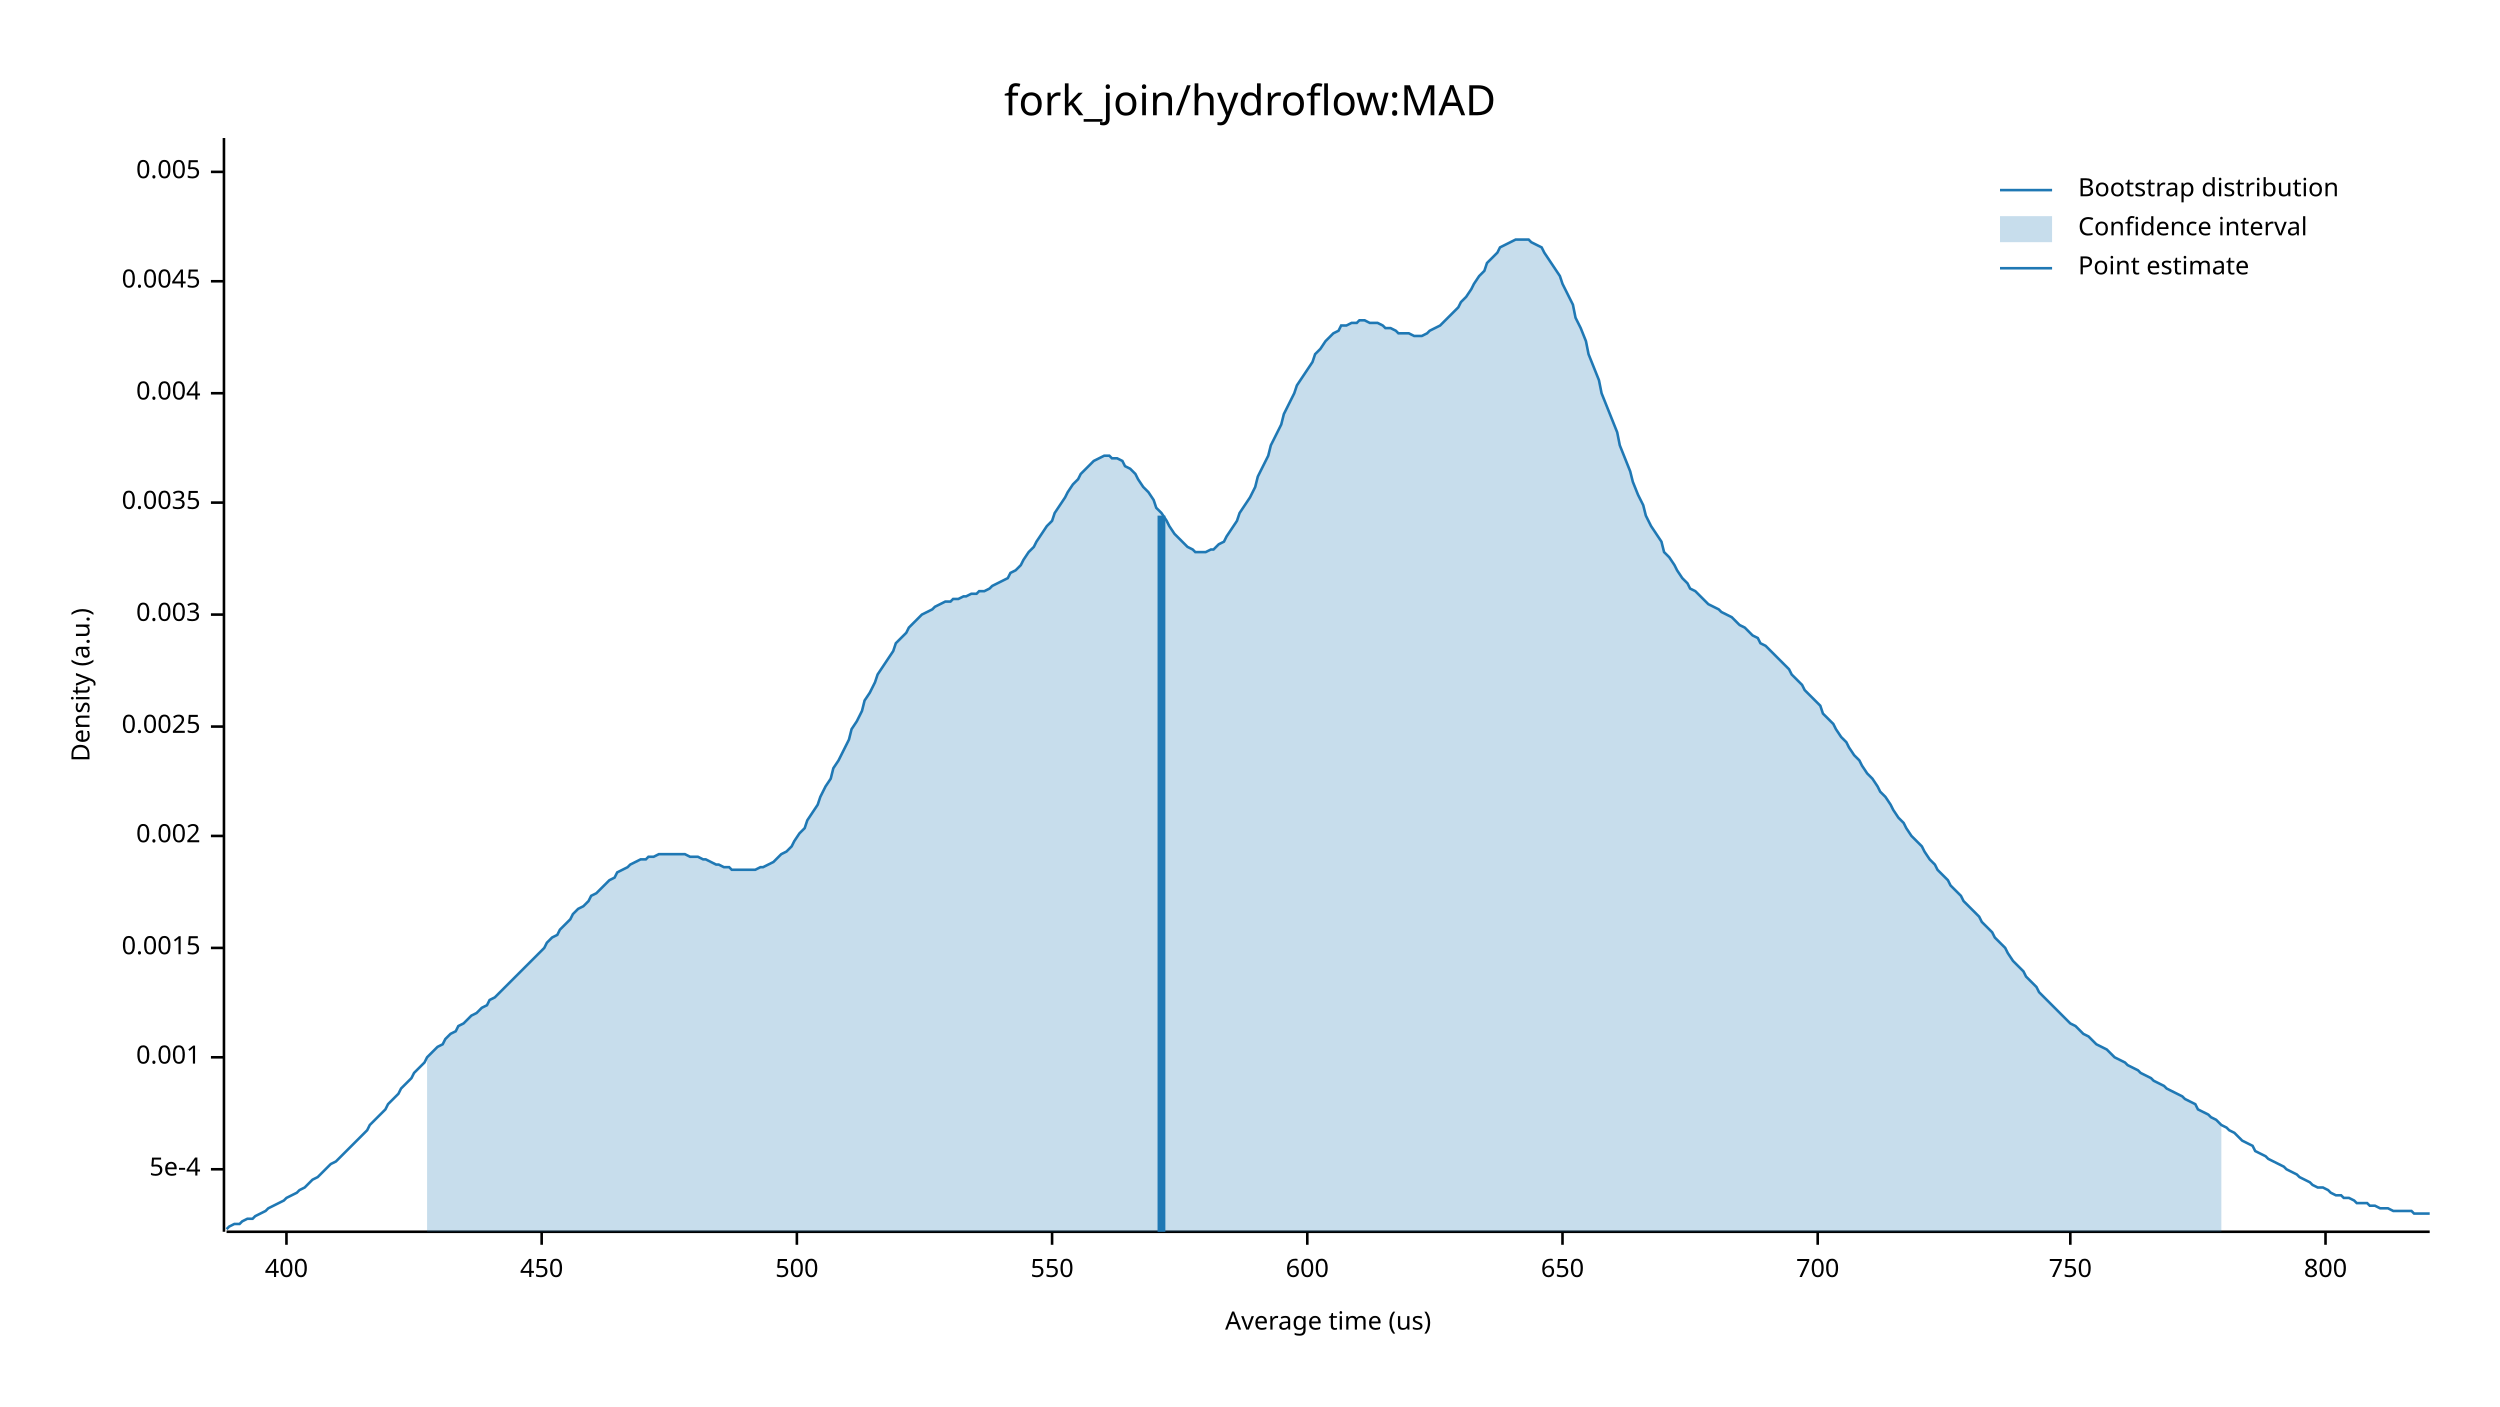
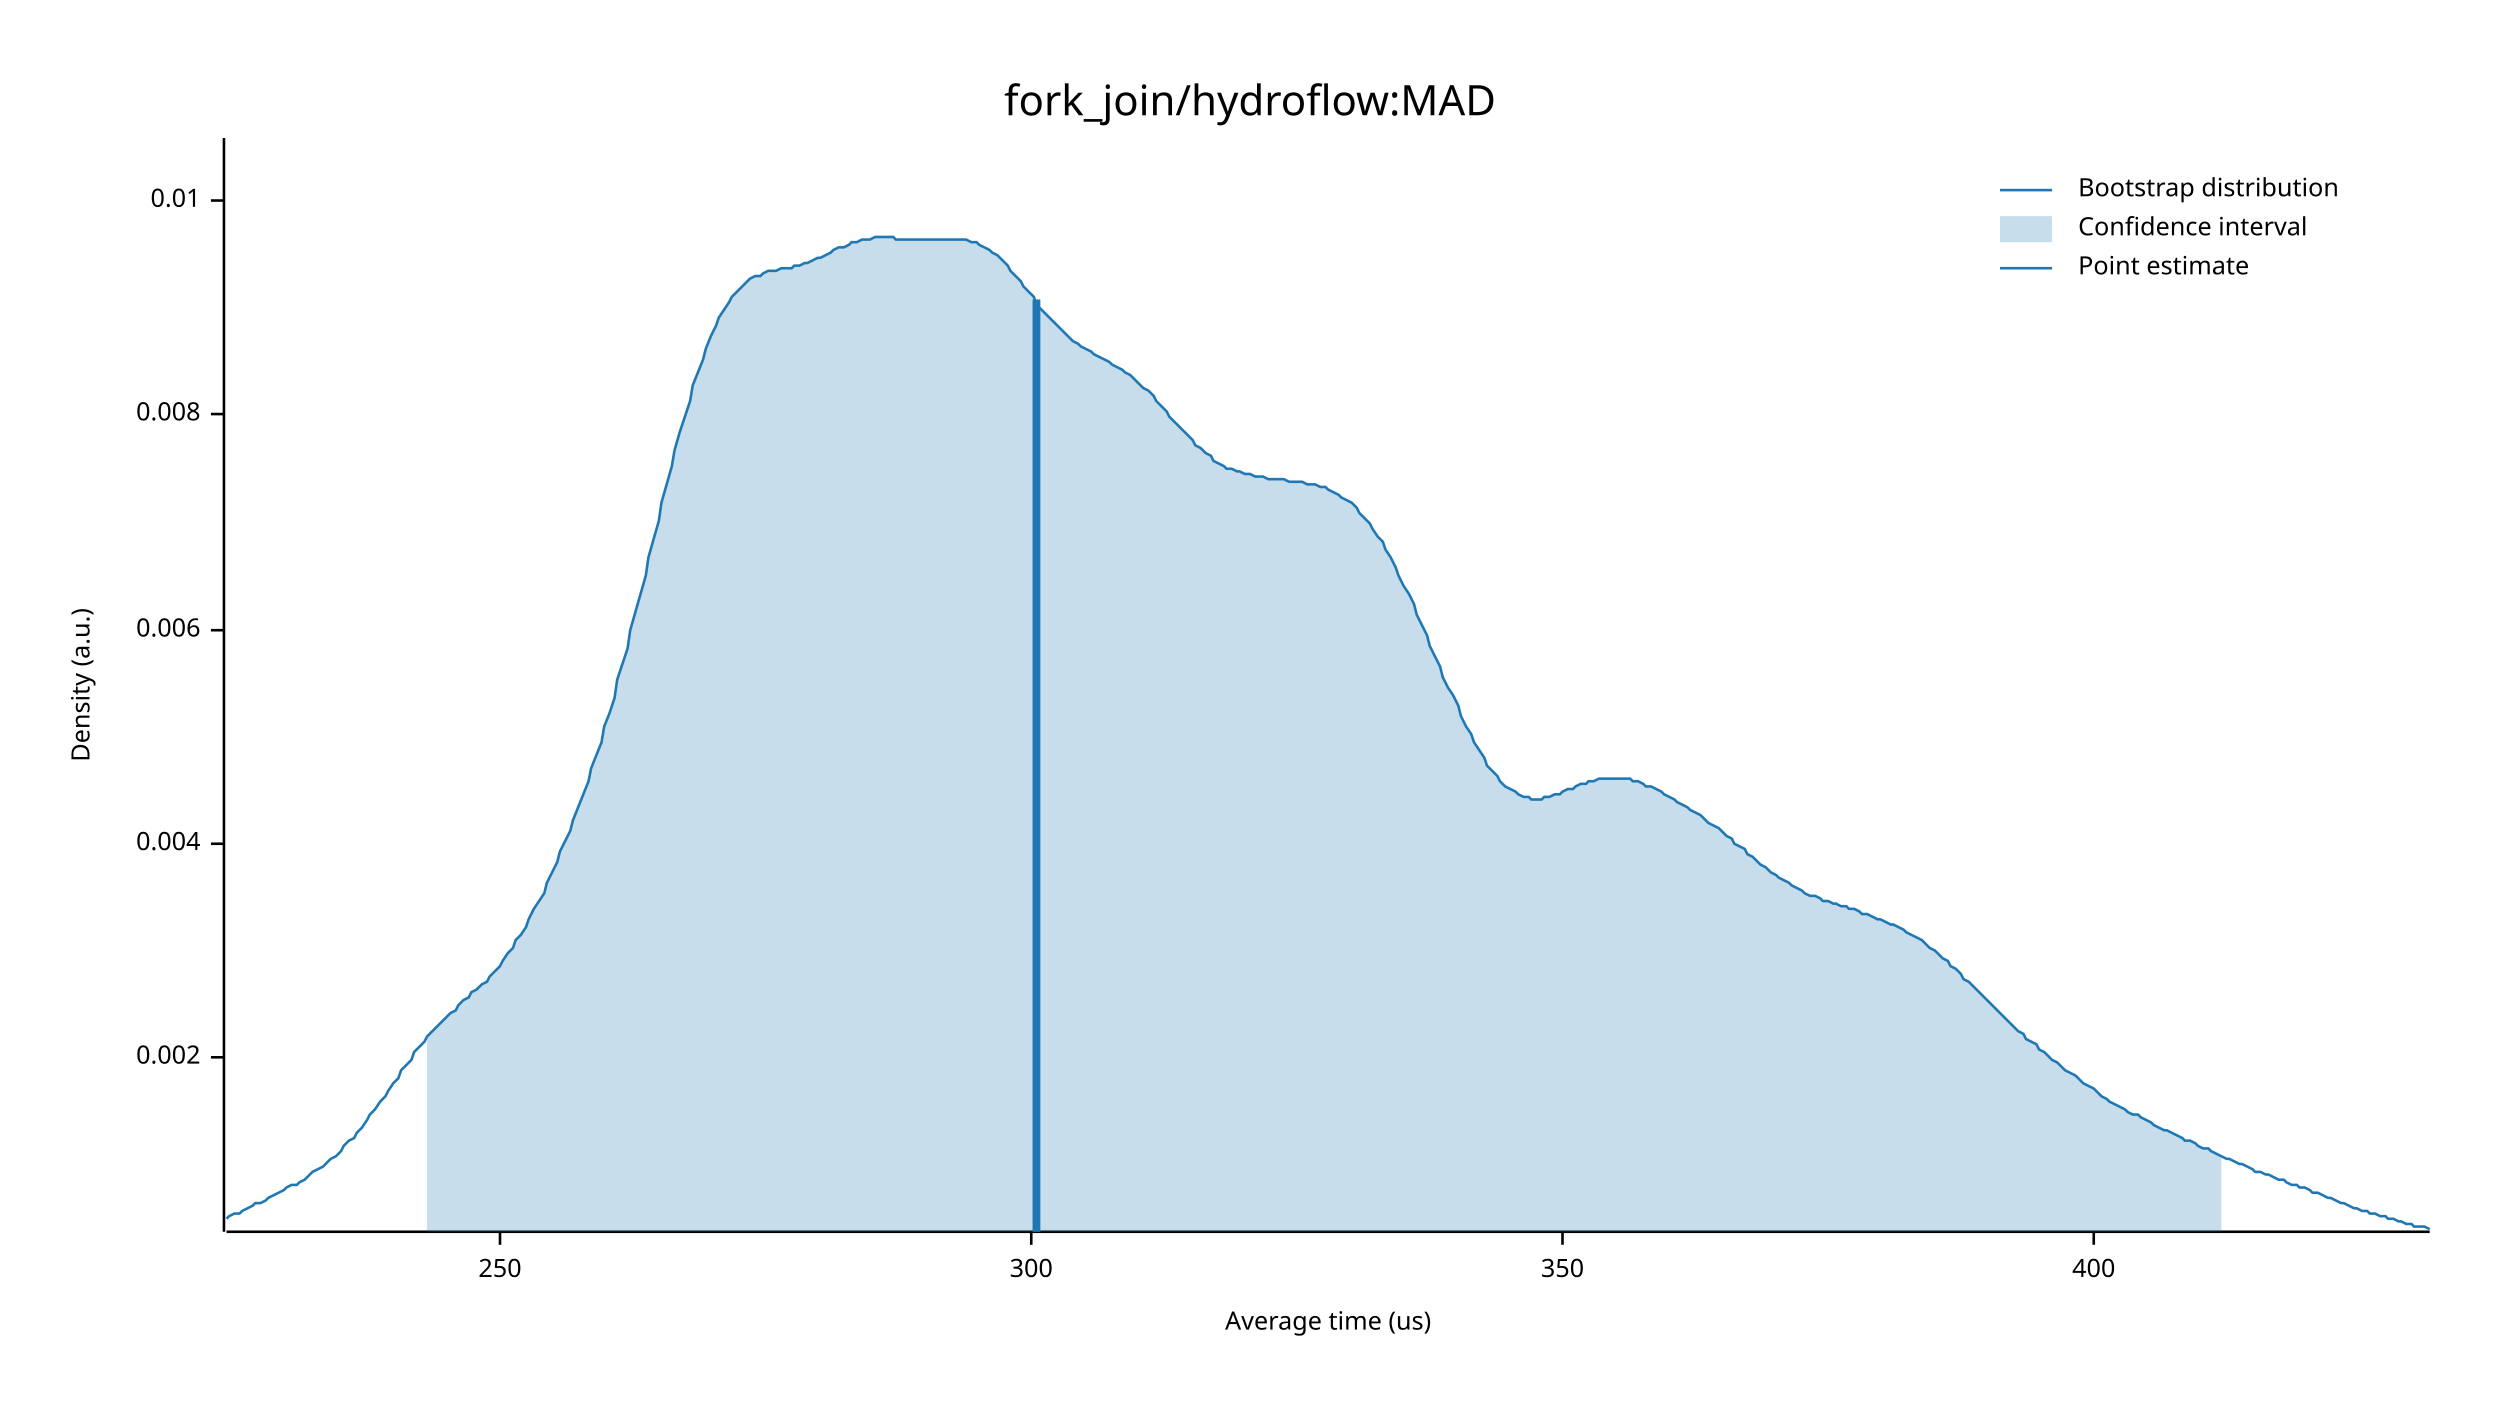
<svg xmlns="http://www.w3.org/2000/svg" width="960" height="540" viewBox="0 0 960 540">
  <text x="480" y="32" dy="0.76em" text-anchor="middle" font-family="sans-serif" font-size="16.129" opacity="1" fill="#000000">
fork_join/hydroflow:MAD
</text>
  <text x="27" y="263" dy="0.76em" text-anchor="middle" font-family="sans-serif" font-size="9.677" opacity="1" fill="#000000" transform="rotate(270, 27, 263)">
Density (a.u.)
</text>
  <text x="510" y="513" dy="-0.5ex" text-anchor="middle" font-family="sans-serif" font-size="9.677" opacity="1" fill="#000000">
Average time (us)
</text>
  <polyline fill="none" opacity="1" stroke="#000000" stroke-width="1" points="86,53 86,473 " />
-   <text x="77" y="449" dy="0.5ex" text-anchor="end" font-family="sans-serif" font-size="9.677" opacity="1" fill="#000000">
- 5e-4
- </text>
-   <polyline fill="none" opacity="1" stroke="#000000" stroke-width="1" points="81,449 86,449 " />
  <text x="77" y="406" dy="0.5ex" text-anchor="end" font-family="sans-serif" font-size="9.677" opacity="1" fill="#000000">
- 0.001
+ 0.002
</text>
  <polyline fill="none" opacity="1" stroke="#000000" stroke-width="1" points="81,406 86,406 " />
-   <text x="77" y="364" dy="0.5ex" text-anchor="end" font-family="sans-serif" font-size="9.677" opacity="1" fill="#000000">
- 0.0015
- </text>
-   <polyline fill="none" opacity="1" stroke="#000000" stroke-width="1" points="81,364 86,364 " />
-   <text x="77" y="321" dy="0.5ex" text-anchor="end" font-family="sans-serif" font-size="9.677" opacity="1" fill="#000000">
- 0.002
- </text>
-   <polyline fill="none" opacity="1" stroke="#000000" stroke-width="1" points="81,321 86,321 " />
-   <text x="77" y="279" dy="0.5ex" text-anchor="end" font-family="sans-serif" font-size="9.677" opacity="1" fill="#000000">
- 0.0025
- </text>
-   <polyline fill="none" opacity="1" stroke="#000000" stroke-width="1" points="81,279 86,279 " />
-   <text x="77" y="236" dy="0.5ex" text-anchor="end" font-family="sans-serif" font-size="9.677" opacity="1" fill="#000000">
- 0.003
- </text>
-   <polyline fill="none" opacity="1" stroke="#000000" stroke-width="1" points="81,236 86,236 " />
-   <text x="77" y="193" dy="0.5ex" text-anchor="end" font-family="sans-serif" font-size="9.677" opacity="1" fill="#000000">
- 0.0035
- </text>
-   <polyline fill="none" opacity="1" stroke="#000000" stroke-width="1" points="81,193 86,193 " />
-   <text x="77" y="151" dy="0.5ex" text-anchor="end" font-family="sans-serif" font-size="9.677" opacity="1" fill="#000000">
+   <text x="77" y="324" dy="0.5ex" text-anchor="end" font-family="sans-serif" font-size="9.677" opacity="1" fill="#000000">
0.004
</text>
-   <polyline fill="none" opacity="1" stroke="#000000" stroke-width="1" points="81,151 86,151 " />
-   <text x="77" y="108" dy="0.5ex" text-anchor="end" font-family="sans-serif" font-size="9.677" opacity="1" fill="#000000">
- 0.0045
+   <polyline fill="none" opacity="1" stroke="#000000" stroke-width="1" points="81,324 86,324 " />
+   <text x="77" y="242" dy="0.5ex" text-anchor="end" font-family="sans-serif" font-size="9.677" opacity="1" fill="#000000">
+ 0.006
</text>
-   <polyline fill="none" opacity="1" stroke="#000000" stroke-width="1" points="81,108 86,108 " />
-   <text x="77" y="66" dy="0.5ex" text-anchor="end" font-family="sans-serif" font-size="9.677" opacity="1" fill="#000000">
- 0.005
+   <polyline fill="none" opacity="1" stroke="#000000" stroke-width="1" points="81,242 86,242 " />
+   <text x="77" y="159" dy="0.5ex" text-anchor="end" font-family="sans-serif" font-size="9.677" opacity="1" fill="#000000">
+ 0.008
</text>
-   <polyline fill="none" opacity="1" stroke="#000000" stroke-width="1" points="81,66 86,66 " />
+   <polyline fill="none" opacity="1" stroke="#000000" stroke-width="1" points="81,159 86,159 " />
+   <text x="77" y="77" dy="0.5ex" text-anchor="end" font-family="sans-serif" font-size="9.677" opacity="1" fill="#000000">
+ 0.01
+ </text>
+   <polyline fill="none" opacity="1" stroke="#000000" stroke-width="1" points="81,77 86,77 " />
  <polyline fill="none" opacity="1" stroke="#000000" stroke-width="1" points="87,473 933,473 " />
-   <text x="110" y="483" dy="0.76em" text-anchor="middle" font-family="sans-serif" font-size="9.677" opacity="1" fill="#000000">
+   <text x="192" y="483" dy="0.76em" text-anchor="middle" font-family="sans-serif" font-size="9.677" opacity="1" fill="#000000">
+ 250
+ </text>
+   <polyline fill="none" opacity="1" stroke="#000000" stroke-width="1" points="192,473 192,478 " />
+   <text x="396" y="483" dy="0.76em" text-anchor="middle" font-family="sans-serif" font-size="9.677" opacity="1" fill="#000000">
+ 300
+ </text>
+   <polyline fill="none" opacity="1" stroke="#000000" stroke-width="1" points="396,473 396,478 " />
+   <text x="600" y="483" dy="0.76em" text-anchor="middle" font-family="sans-serif" font-size="9.677" opacity="1" fill="#000000">
+ 350
+ </text>
+   <polyline fill="none" opacity="1" stroke="#000000" stroke-width="1" points="600,473 600,478 " />
+   <text x="804" y="483" dy="0.76em" text-anchor="middle" font-family="sans-serif" font-size="9.677" opacity="1" fill="#000000">
400
</text>
-   <polyline fill="none" opacity="1" stroke="#000000" stroke-width="1" points="110,473 110,478 " />
-   <text x="208" y="483" dy="0.76em" text-anchor="middle" font-family="sans-serif" font-size="9.677" opacity="1" fill="#000000">
- 450
- </text>
-   <polyline fill="none" opacity="1" stroke="#000000" stroke-width="1" points="208,473 208,478 " />
-   <text x="306" y="483" dy="0.76em" text-anchor="middle" font-family="sans-serif" font-size="9.677" opacity="1" fill="#000000">
- 500
- </text>
-   <polyline fill="none" opacity="1" stroke="#000000" stroke-width="1" points="306,473 306,478 " />
-   <text x="404" y="483" dy="0.76em" text-anchor="middle" font-family="sans-serif" font-size="9.677" opacity="1" fill="#000000">
- 550
- </text>
-   <polyline fill="none" opacity="1" stroke="#000000" stroke-width="1" points="404,473 404,478 " />
-   <text x="502" y="483" dy="0.76em" text-anchor="middle" font-family="sans-serif" font-size="9.677" opacity="1" fill="#000000">
- 600
- </text>
-   <polyline fill="none" opacity="1" stroke="#000000" stroke-width="1" points="502,473 502,478 " />
-   <text x="600" y="483" dy="0.76em" text-anchor="middle" font-family="sans-serif" font-size="9.677" opacity="1" fill="#000000">
- 650
- </text>
-   <polyline fill="none" opacity="1" stroke="#000000" stroke-width="1" points="600,473 600,478 " />
-   <text x="698" y="483" dy="0.76em" text-anchor="middle" font-family="sans-serif" font-size="9.677" opacity="1" fill="#000000">
- 700
- </text>
-   <polyline fill="none" opacity="1" stroke="#000000" stroke-width="1" points="698,473 698,478 " />
-   <text x="795" y="483" dy="0.76em" text-anchor="middle" font-family="sans-serif" font-size="9.677" opacity="1" fill="#000000">
- 750
- </text>
-   <polyline fill="none" opacity="1" stroke="#000000" stroke-width="1" points="795,473 795,478 " />
-   <text x="893" y="483" dy="0.76em" text-anchor="middle" font-family="sans-serif" font-size="9.677" opacity="1" fill="#000000">
- 800
- </text>
-   <polyline fill="none" opacity="1" stroke="#000000" stroke-width="1" points="893,473 893,478 " />
-   <polyline fill="none" opacity="1" stroke="#1F78B4" stroke-width="1" points="87,472 88,471 90,470 92,470 93,469 95,468 97,468 98,467 100,466 102,465 103,464 105,463 107,462 109,461 110,460 112,459 114,458 115,457 117,456 119,454 120,453 122,452 124,450 125,449 127,447 129,446 131,444 132,443 134,441 136,439 137,438 139,436 141,434 142,432 144,430 146,428 148,426 149,424 151,422 153,420 154,418 156,416 158,414 159,412 161,410 163,408 164,406 166,404 168,402 170,401 171,399 173,397 175,396 176,394 178,393 180,391 181,390 183,389 185,387 187,386 188,384 190,383 192,381 193,380 195,378 197,376 198,375 200,373 202,371 203,370 205,368 207,366 209,364 210,362 212,360 214,359 215,357 217,355 219,353 220,351 222,349 224,348 226,346 227,344 229,343 231,341 232,340 234,338 236,337 237,335 239,334 241,333 242,332 244,331 246,330 248,330 249,329 251,329 253,328 254,328 256,328 258,328 259,328 261,328 263,328 265,329 266,329 268,329 270,330 271,330 273,331 275,332 276,332 278,333 280,333 281,334 283,334 285,334 287,334 288,334 290,334 292,333 293,333 295,332 297,331 298,330 300,328 302,327 304,325 305,323 307,320 309,318 310,315 312,312 314,309 315,306 317,302 319,299 320,295 322,292 324,288 326,284 327,280 329,277 331,273 332,269 334,266 336,262 337,259 339,256 341,253 343,250 344,247 346,245 348,243 349,241 351,239 353,237 354,236 356,235 358,234 359,233 361,232 363,231 365,231 366,230 368,230 370,229 371,229 373,228 375,228 376,227 378,227 380,226 381,225 383,224 385,223 387,222 388,220 390,219 392,217 393,215 395,212 397,210 398,208 400,205 402,202 404,200 405,197 407,194 409,191 410,189 412,186 414,184 415,182 417,180 419,178 420,177 422,176 424,175 426,175 427,176 429,176 431,177 432,179 434,180 436,182 437,184 439,187 441,189 443,192 444,195 446,197 448,200 449,202 451,205 453,207 454,208 456,210 458,211 459,212 461,212 463,212 465,211 466,211 468,209 470,208 471,206 473,203 475,200 476,197 478,194 480,191 482,187 483,183 485,179 487,175 488,171 490,167 492,163 493,159 495,155 497,151 498,148 500,145 502,142 504,139 505,136 507,134 509,131 510,130 512,128 514,127 515,125 517,125 519,124 521,124 522,123 524,123 526,124 527,124 529,124 531,125 532,126 534,126 536,127 537,128 539,128 541,128 543,129 544,129 546,129 548,128 549,127 551,126 553,125 554,124 556,122 558,120 560,118 561,116 563,114 565,111 566,109 568,106 570,104 571,101 573,99 575,97 576,95 578,94 580,93 582,92 583,92 585,92 587,92 588,93 590,94 592,95 593,97 595,100 597,103 599,106 600,109 602,113 604,117 605,122 607,126 609,131 610,136 612,141 614,146 615,151 617,156 619,161 621,166 622,171 624,176 626,181 627,185 629,190 631,194 632,198 634,202 636,205 638,208 639,212 641,214 643,217 644,219 646,222 648,224 649,226 651,227 653,229 654,230 656,232 658,233 660,234 661,235 663,236 665,237 666,238 668,240 670,241 671,242 673,244 675,245 676,247 678,248 680,250 682,252 683,253 685,255 687,257 688,259 690,261 692,263 693,265 695,267 697,269 699,271 700,274 702,276 704,278 705,280 707,283 709,285 710,287 712,290 714,292 715,294 717,297 719,299 721,302 722,304 724,306 726,309 727,311 729,314 731,316 732,318 734,321 736,323 738,325 739,327 741,330 743,332 744,334 746,336 748,338 749,340 751,342 753,344 754,346 756,348 758,350 760,352 761,354 763,356 765,358 766,360 768,362 770,364 771,366 773,369 775,371 777,373 778,375 780,377 782,379 783,381 785,383 787,385 788,386 790,388 792,390 793,391 795,393 797,394 799,396 800,397 802,398 804,400 805,401 807,402 809,403 810,404 812,406 814,407 816,408 817,409 819,410 821,411 822,412 824,413 826,414 827,415 829,416 831,417 832,418 834,419 836,420 838,421 839,422 841,423 843,424 844,426 846,427 848,428 849,429 851,430 853,432 855,433 856,434 858,435 860,437 861,438 863,439 865,440 866,442 868,443 870,444 871,445 873,446 875,447 877,448 878,449 880,450 882,451 883,452 885,453 887,454 888,455 890,456 892,456 894,457 895,458 897,459 899,459 900,460 902,460 904,461 905,462 907,462 909,462 910,463 912,463 914,464 916,464 917,464 919,465 921,465 922,465 924,465 926,465 927,466 929,466 931,466 933,466 " />
-   <polygon opacity="0.25" fill="#1F78B4" points="164,406 166,404 168,402 170,401 171,399 173,397 175,396 176,394 178,393 180,391 181,390 183,389 185,387 187,386 188,384 190,383 192,381 193,380 195,378 197,376 198,375 200,373 202,371 203,370 205,368 207,366 209,364 210,362 212,360 214,359 215,357 217,355 219,353 220,351 222,349 224,348 226,346 227,344 229,343 231,341 232,340 234,338 236,337 237,335 239,334 241,333 242,332 244,331 246,330 248,330 249,329 251,329 253,328 254,328 256,328 258,328 259,328 261,328 263,328 265,329 266,329 268,329 270,330 271,330 273,331 275,332 276,332 278,333 280,333 281,334 283,334 285,334 287,334 288,334 290,334 292,333 293,333 295,332 297,331 298,330 300,328 302,327 304,325 305,323 307,320 309,318 310,315 312,312 314,309 315,306 317,302 319,299 320,295 322,292 324,288 326,284 327,280 329,277 331,273 332,269 334,266 336,262 337,259 339,256 341,253 343,250 344,247 346,245 348,243 349,241 351,239 353,237 354,236 356,235 358,234 359,233 361,232 363,231 365,231 366,230 368,230 370,229 371,229 373,228 375,228 376,227 378,227 380,226 381,225 383,224 385,223 387,222 388,220 390,219 392,217 393,215 395,212 397,210 398,208 400,205 402,202 404,200 405,197 407,194 409,191 410,189 412,186 414,184 415,182 417,180 419,178 420,177 422,176 424,175 426,175 427,176 429,176 431,177 432,179 434,180 436,182 437,184 439,187 441,189 443,192 444,195 446,197 448,200 449,202 451,205 453,207 454,208 456,210 458,211 459,212 461,212 463,212 465,211 466,211 468,209 470,208 471,206 473,203 475,200 476,197 478,194 480,191 482,187 483,183 485,179 487,175 488,171 490,167 492,163 493,159 495,155 497,151 498,148 500,145 502,142 504,139 505,136 507,134 509,131 510,130 512,128 514,127 515,125 517,125 519,124 521,124 522,123 524,123 526,124 527,124 529,124 531,125 532,126 534,126 536,127 537,128 539,128 541,128 543,129 544,129 546,129 548,128 549,127 551,126 553,125 554,124 556,122 558,120 560,118 561,116 563,114 565,111 566,109 568,106 570,104 571,101 573,99 575,97 576,95 578,94 580,93 582,92 583,92 585,92 587,92 588,93 590,94 592,95 593,97 595,100 597,103 599,106 600,109 602,113 604,117 605,122 607,126 609,131 610,136 612,141 614,146 615,151 617,156 619,161 621,166 622,171 624,176 626,181 627,185 629,190 631,194 632,198 634,202 636,205 638,208 639,212 641,214 643,217 644,219 646,222 648,224 649,226 651,227 653,229 654,230 656,232 658,233 660,234 661,235 663,236 665,237 666,238 668,240 670,241 671,242 673,244 675,245 676,247 678,248 680,250 682,252 683,253 685,255 687,257 688,259 690,261 692,263 693,265 695,267 697,269 699,271 700,274 702,276 704,278 705,280 707,283 709,285 710,287 712,290 714,292 715,294 717,297 719,299 721,302 722,304 724,306 726,309 727,311 729,314 731,316 732,318 734,321 736,323 738,325 739,327 741,330 743,332 744,334 746,336 748,338 749,340 751,342 753,344 754,346 756,348 758,350 760,352 761,354 763,356 765,358 766,360 768,362 770,364 771,366 773,369 775,371 777,373 778,375 780,377 782,379 783,381 785,383 787,385 788,386 790,388 792,390 793,391 795,393 797,394 799,396 800,397 802,398 804,400 805,401 807,402 809,403 810,404 812,406 814,407 816,408 817,409 819,410 821,411 822,412 824,413 826,414 827,415 829,416 831,417 832,418 834,419 836,420 838,421 839,422 841,423 843,424 844,426 846,427 848,428 849,429 851,430 853,432 853,473 164,473 " />
-   <polyline fill="none" opacity="1" stroke="#1F78B4" stroke-width="3" points="446,473 446,198 " />
+   <polyline fill="none" opacity="1" stroke="#000000" stroke-width="1" points="804,473 804,478 " />
+   <polyline fill="none" opacity="1" stroke="#1F78B4" stroke-width="1" points="87,468 88,467 90,466 92,466 93,465 95,464 97,463 98,462 100,462 102,461 103,460 105,459 107,458 109,457 110,456 112,455 114,455 115,454 117,453 119,451 120,450 122,449 124,448 125,447 127,445 129,444 131,442 132,440 134,438 136,437 137,435 139,433 141,430 142,428 144,426 146,423 148,421 149,419 151,416 153,414 154,411 156,409 158,407 159,404 161,402 163,400 164,398 166,396 168,394 170,392 171,391 173,389 175,388 176,386 178,384 180,383 181,381 183,380 185,378 187,377 188,375 190,373 192,371 193,369 195,366 197,364 198,361 200,359 202,356 203,353 205,349 207,346 209,343 210,339 212,335 214,331 215,327 217,323 219,319 220,315 222,310 224,305 226,300 227,295 229,290 231,285 232,279 234,274 236,268 237,261 239,255 241,249 242,242 244,235 246,228 248,221 249,214 251,207 253,200 254,193 256,186 258,179 259,173 261,166 263,160 265,154 266,148 268,143 270,138 271,134 273,129 275,125 276,122 278,119 280,116 281,114 283,112 285,110 287,108 288,107 290,106 292,106 293,105 295,104 297,104 298,104 300,103 302,103 304,103 305,102 307,102 309,101 310,101 312,100 314,99 315,99 317,98 319,97 320,96 322,95 324,95 326,94 327,93 329,93 331,92 332,92 334,92 336,91 337,91 339,91 341,91 343,91 344,92 346,92 348,92 349,92 351,92 353,92 354,92 356,92 358,92 359,92 361,92 363,92 365,92 366,92 368,92 370,92 371,92 373,93 375,93 376,94 378,95 380,96 381,97 383,98 385,100 387,102 388,104 390,106 392,108 393,110 395,112 397,114 398,117 400,119 402,121 404,123 405,124 407,126 409,128 410,129 412,131 414,132 415,133 417,134 419,135 420,136 422,137 424,138 426,139 427,140 429,141 431,142 432,143 434,144 436,146 437,147 439,149 441,150 443,152 444,154 446,156 448,158 449,160 451,162 453,164 454,165 456,167 458,169 459,171 461,172 463,174 465,175 466,177 468,178 470,179 471,180 473,180 475,181 476,181 478,182 480,182 482,183 483,183 485,183 487,184 488,184 490,184 492,184 493,184 495,185 497,185 498,185 500,185 502,186 504,186 505,186 507,187 509,187 510,188 512,189 514,190 515,191 517,192 519,193 521,195 522,197 524,199 526,201 527,203 529,206 531,208 532,211 534,214 536,218 537,221 539,225 541,228 543,232 544,236 546,240 548,244 549,248 551,252 553,256 554,260 556,264 558,267 560,271 561,275 563,279 565,282 566,285 568,288 570,291 571,294 573,296 575,298 576,300 578,302 580,303 582,304 583,305 585,306 587,306 588,307 590,307 592,307 593,306 595,306 597,305 599,305 600,304 602,303 604,303 605,302 607,301 609,301 610,300 612,300 614,299 615,299 617,299 619,299 621,299 622,299 624,299 626,299 627,300 629,300 631,301 632,302 634,302 636,303 638,304 639,305 641,306 643,307 644,308 646,309 648,310 649,311 651,312 653,313 654,314 656,316 658,317 660,318 661,319 663,321 665,322 666,324 668,325 670,326 671,328 673,329 675,331 676,332 678,333 680,335 682,336 683,337 685,338 687,339 688,340 690,341 692,342 693,343 695,344 697,344 699,345 700,346 702,346 704,347 705,347 707,348 709,348 710,349 712,349 714,350 715,351 717,351 719,352 721,353 722,353 724,354 726,355 727,355 729,356 731,357 732,358 734,359 736,360 738,361 739,362 741,364 743,365 744,366 746,368 748,369 749,371 751,372 753,374 754,376 756,377 758,379 760,381 761,382 763,384 765,386 766,387 768,389 770,391 771,392 773,394 775,396 777,397 778,399 780,400 782,401 783,403 785,404 787,406 788,407 790,408 792,410 793,411 795,412 797,413 799,415 800,416 802,417 804,418 805,419 807,421 809,422 810,423 812,424 814,425 816,426 817,427 819,428 821,428 822,429 824,430 826,431 827,432 829,433 831,434 832,434 834,435 836,436 838,437 839,438 841,438 843,439 844,440 846,441 848,441 849,442 851,443 853,444 855,445 856,445 858,446 860,447 861,447 863,448 865,449 866,450 868,450 870,451 871,451 873,452 875,453 877,453 878,454 880,455 882,455 883,456 885,456 887,457 888,458 890,458 892,459 894,460 895,460 897,461 899,462 900,462 902,463 904,464 905,464 907,465 909,465 910,466 912,466 914,467 916,467 917,468 919,468 921,469 922,469 924,470 926,470 927,471 929,471 931,471 933,472 " />
+   <polygon opacity="0.25" fill="#1F78B4" points="164,398 166,396 168,394 170,392 171,391 173,389 175,388 176,386 178,384 180,383 181,381 183,380 185,378 187,377 188,375 190,373 192,371 193,369 195,366 197,364 198,361 200,359 202,356 203,353 205,349 207,346 209,343 210,339 212,335 214,331 215,327 217,323 219,319 220,315 222,310 224,305 226,300 227,295 229,290 231,285 232,279 234,274 236,268 237,261 239,255 241,249 242,242 244,235 246,228 248,221 249,214 251,207 253,200 254,193 256,186 258,179 259,173 261,166 263,160 265,154 266,148 268,143 270,138 271,134 273,129 275,125 276,122 278,119 280,116 281,114 283,112 285,110 287,108 288,107 290,106 292,106 293,105 295,104 297,104 298,104 300,103 302,103 304,103 305,102 307,102 309,101 310,101 312,100 314,99 315,99 317,98 319,97 320,96 322,95 324,95 326,94 327,93 329,93 331,92 332,92 334,92 336,91 337,91 339,91 341,91 343,91 344,92 346,92 348,92 349,92 351,92 353,92 354,92 356,92 358,92 359,92 361,92 363,92 365,92 366,92 368,92 370,92 371,92 373,93 375,93 376,94 378,95 380,96 381,97 383,98 385,100 387,102 388,104 390,106 392,108 393,110 395,112 397,114 398,117 400,119 402,121 404,123 405,124 407,126 409,128 410,129 412,131 414,132 415,133 417,134 419,135 420,136 422,137 424,138 426,139 427,140 429,141 431,142 432,143 434,144 436,146 437,147 439,149 441,150 443,152 444,154 446,156 448,158 449,160 451,162 453,164 454,165 456,167 458,169 459,171 461,172 463,174 465,175 466,177 468,178 470,179 471,180 473,180 475,181 476,181 478,182 480,182 482,183 483,183 485,183 487,184 488,184 490,184 492,184 493,184 495,185 497,185 498,185 500,185 502,186 504,186 505,186 507,187 509,187 510,188 512,189 514,190 515,191 517,192 519,193 521,195 522,197 524,199 526,201 527,203 529,206 531,208 532,211 534,214 536,218 537,221 539,225 541,228 543,232 544,236 546,240 548,244 549,248 551,252 553,256 554,260 556,264 558,267 560,271 561,275 563,279 565,282 566,285 568,288 570,291 571,294 573,296 575,298 576,300 578,302 580,303 582,304 583,305 585,306 587,306 588,307 590,307 592,307 593,306 595,306 597,305 599,305 600,304 602,303 604,303 605,302 607,301 609,301 610,300 612,300 614,299 615,299 617,299 619,299 621,299 622,299 624,299 626,299 627,300 629,300 631,301 632,302 634,302 636,303 638,304 639,305 641,306 643,307 644,308 646,309 648,310 649,311 651,312 653,313 654,314 656,316 658,317 660,318 661,319 663,321 665,322 666,324 668,325 670,326 671,328 673,329 675,331 676,332 678,333 680,335 682,336 683,337 685,338 687,339 688,340 690,341 692,342 693,343 695,344 697,344 699,345 700,346 702,346 704,347 705,347 707,348 709,348 710,349 712,349 714,350 715,351 717,351 719,352 721,353 722,353 724,354 726,355 727,355 729,356 731,357 732,358 734,359 736,360 738,361 739,362 741,364 743,365 744,366 746,368 748,369 749,371 751,372 753,374 754,376 756,377 758,379 760,381 761,382 763,384 765,386 766,387 768,389 770,391 771,392 773,394 775,396 777,397 778,399 780,400 782,401 783,403 785,404 787,406 788,407 790,408 792,410 793,411 795,412 797,413 799,415 800,416 802,417 804,418 805,419 807,421 809,422 810,423 812,424 814,425 816,426 817,427 819,428 821,428 822,429 824,430 826,431 827,432 829,433 831,434 832,434 834,435 836,436 838,437 839,438 841,438 843,439 844,440 846,441 848,441 849,442 851,443 853,444 853,473 164,473 " />
+   <polyline fill="none" opacity="1" stroke="#1F78B4" stroke-width="3" points="398,473 398,115 " />
  <text x="798" y="68" dy="0.76em" text-anchor="start" font-family="sans-serif" font-size="9.677" opacity="1" fill="#000000">
Bootstrap distribution
</text>
  <text x="798" y="83" dy="0.76em" text-anchor="start" font-family="sans-serif" font-size="9.677" opacity="1" fill="#000000">
Confidence interval
</text>
  <text x="798" y="98" dy="0.76em" text-anchor="start" font-family="sans-serif" font-size="9.677" opacity="1" fill="#000000">
Point estimate
</text>
  <polyline fill="none" opacity="1" stroke="#1F78B4" stroke-width="1" points="768,73 788,73 " />
  <rect x="768" y="83" width="20" height="10" opacity="0.25" fill="#1F78B4" stroke="none" />
  <polyline fill="none" opacity="1" stroke="#1F78B4" stroke-width="1" points="768,103 788,103 " />
</svg>
